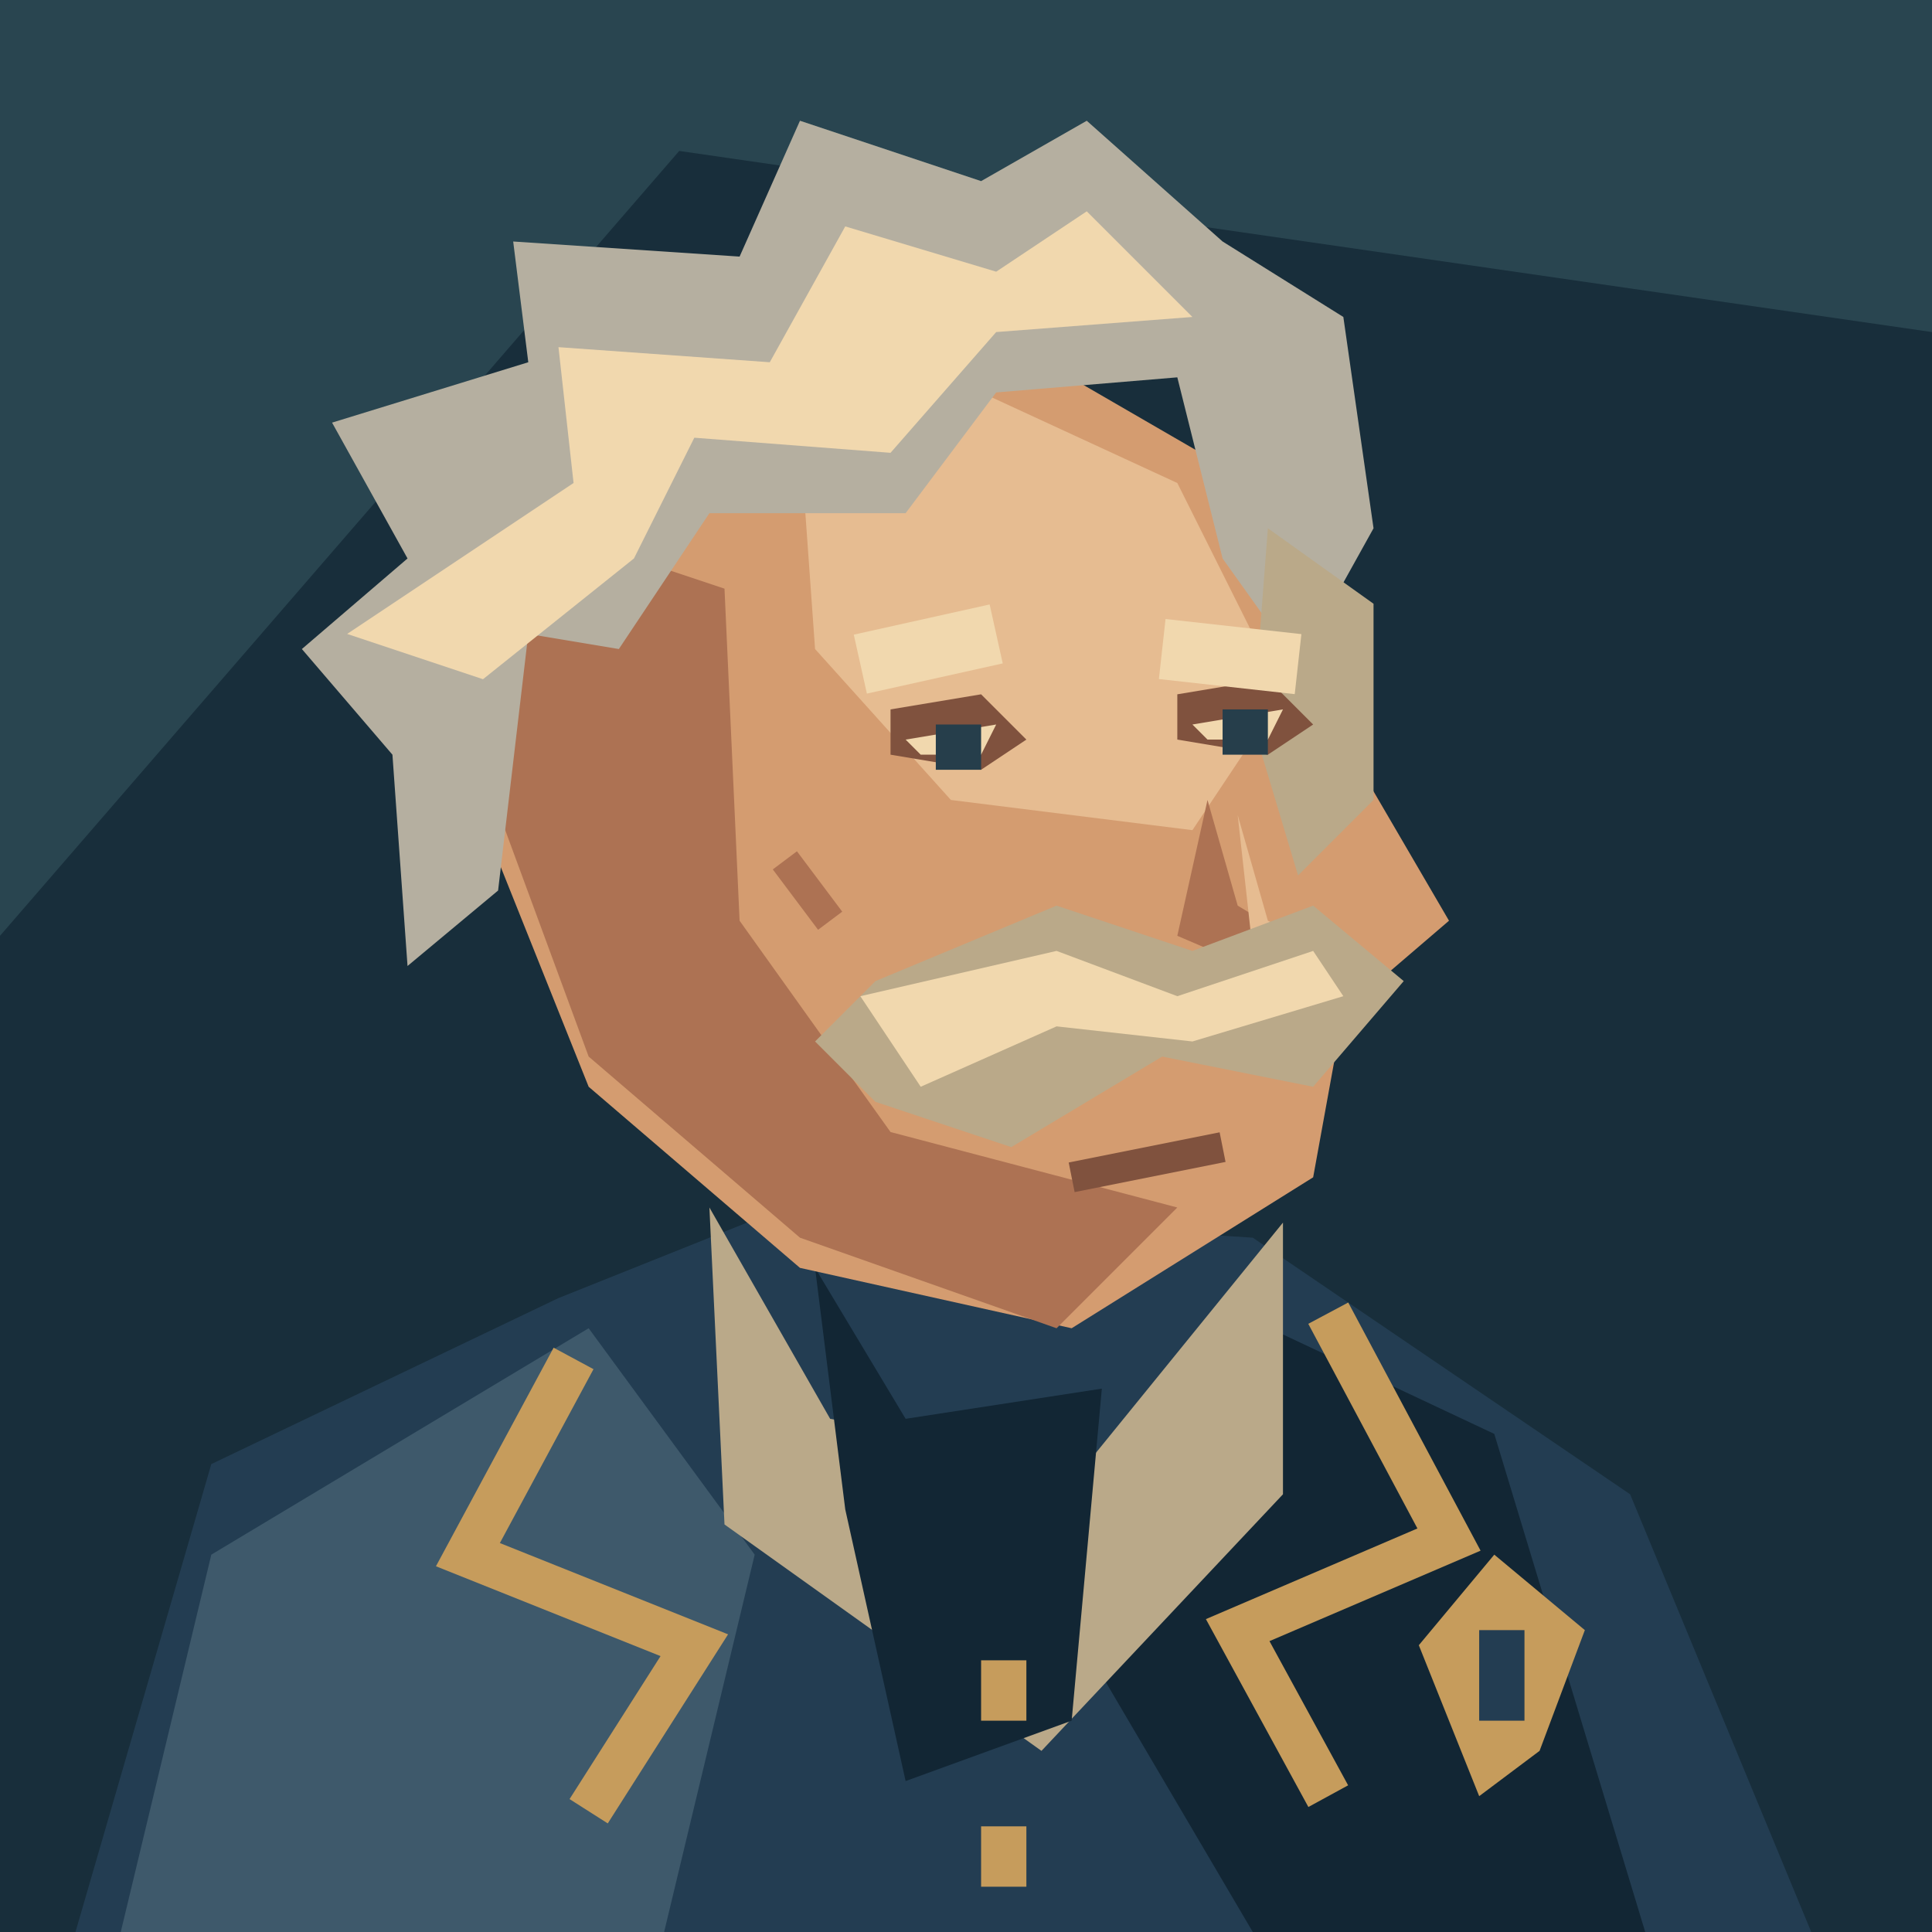
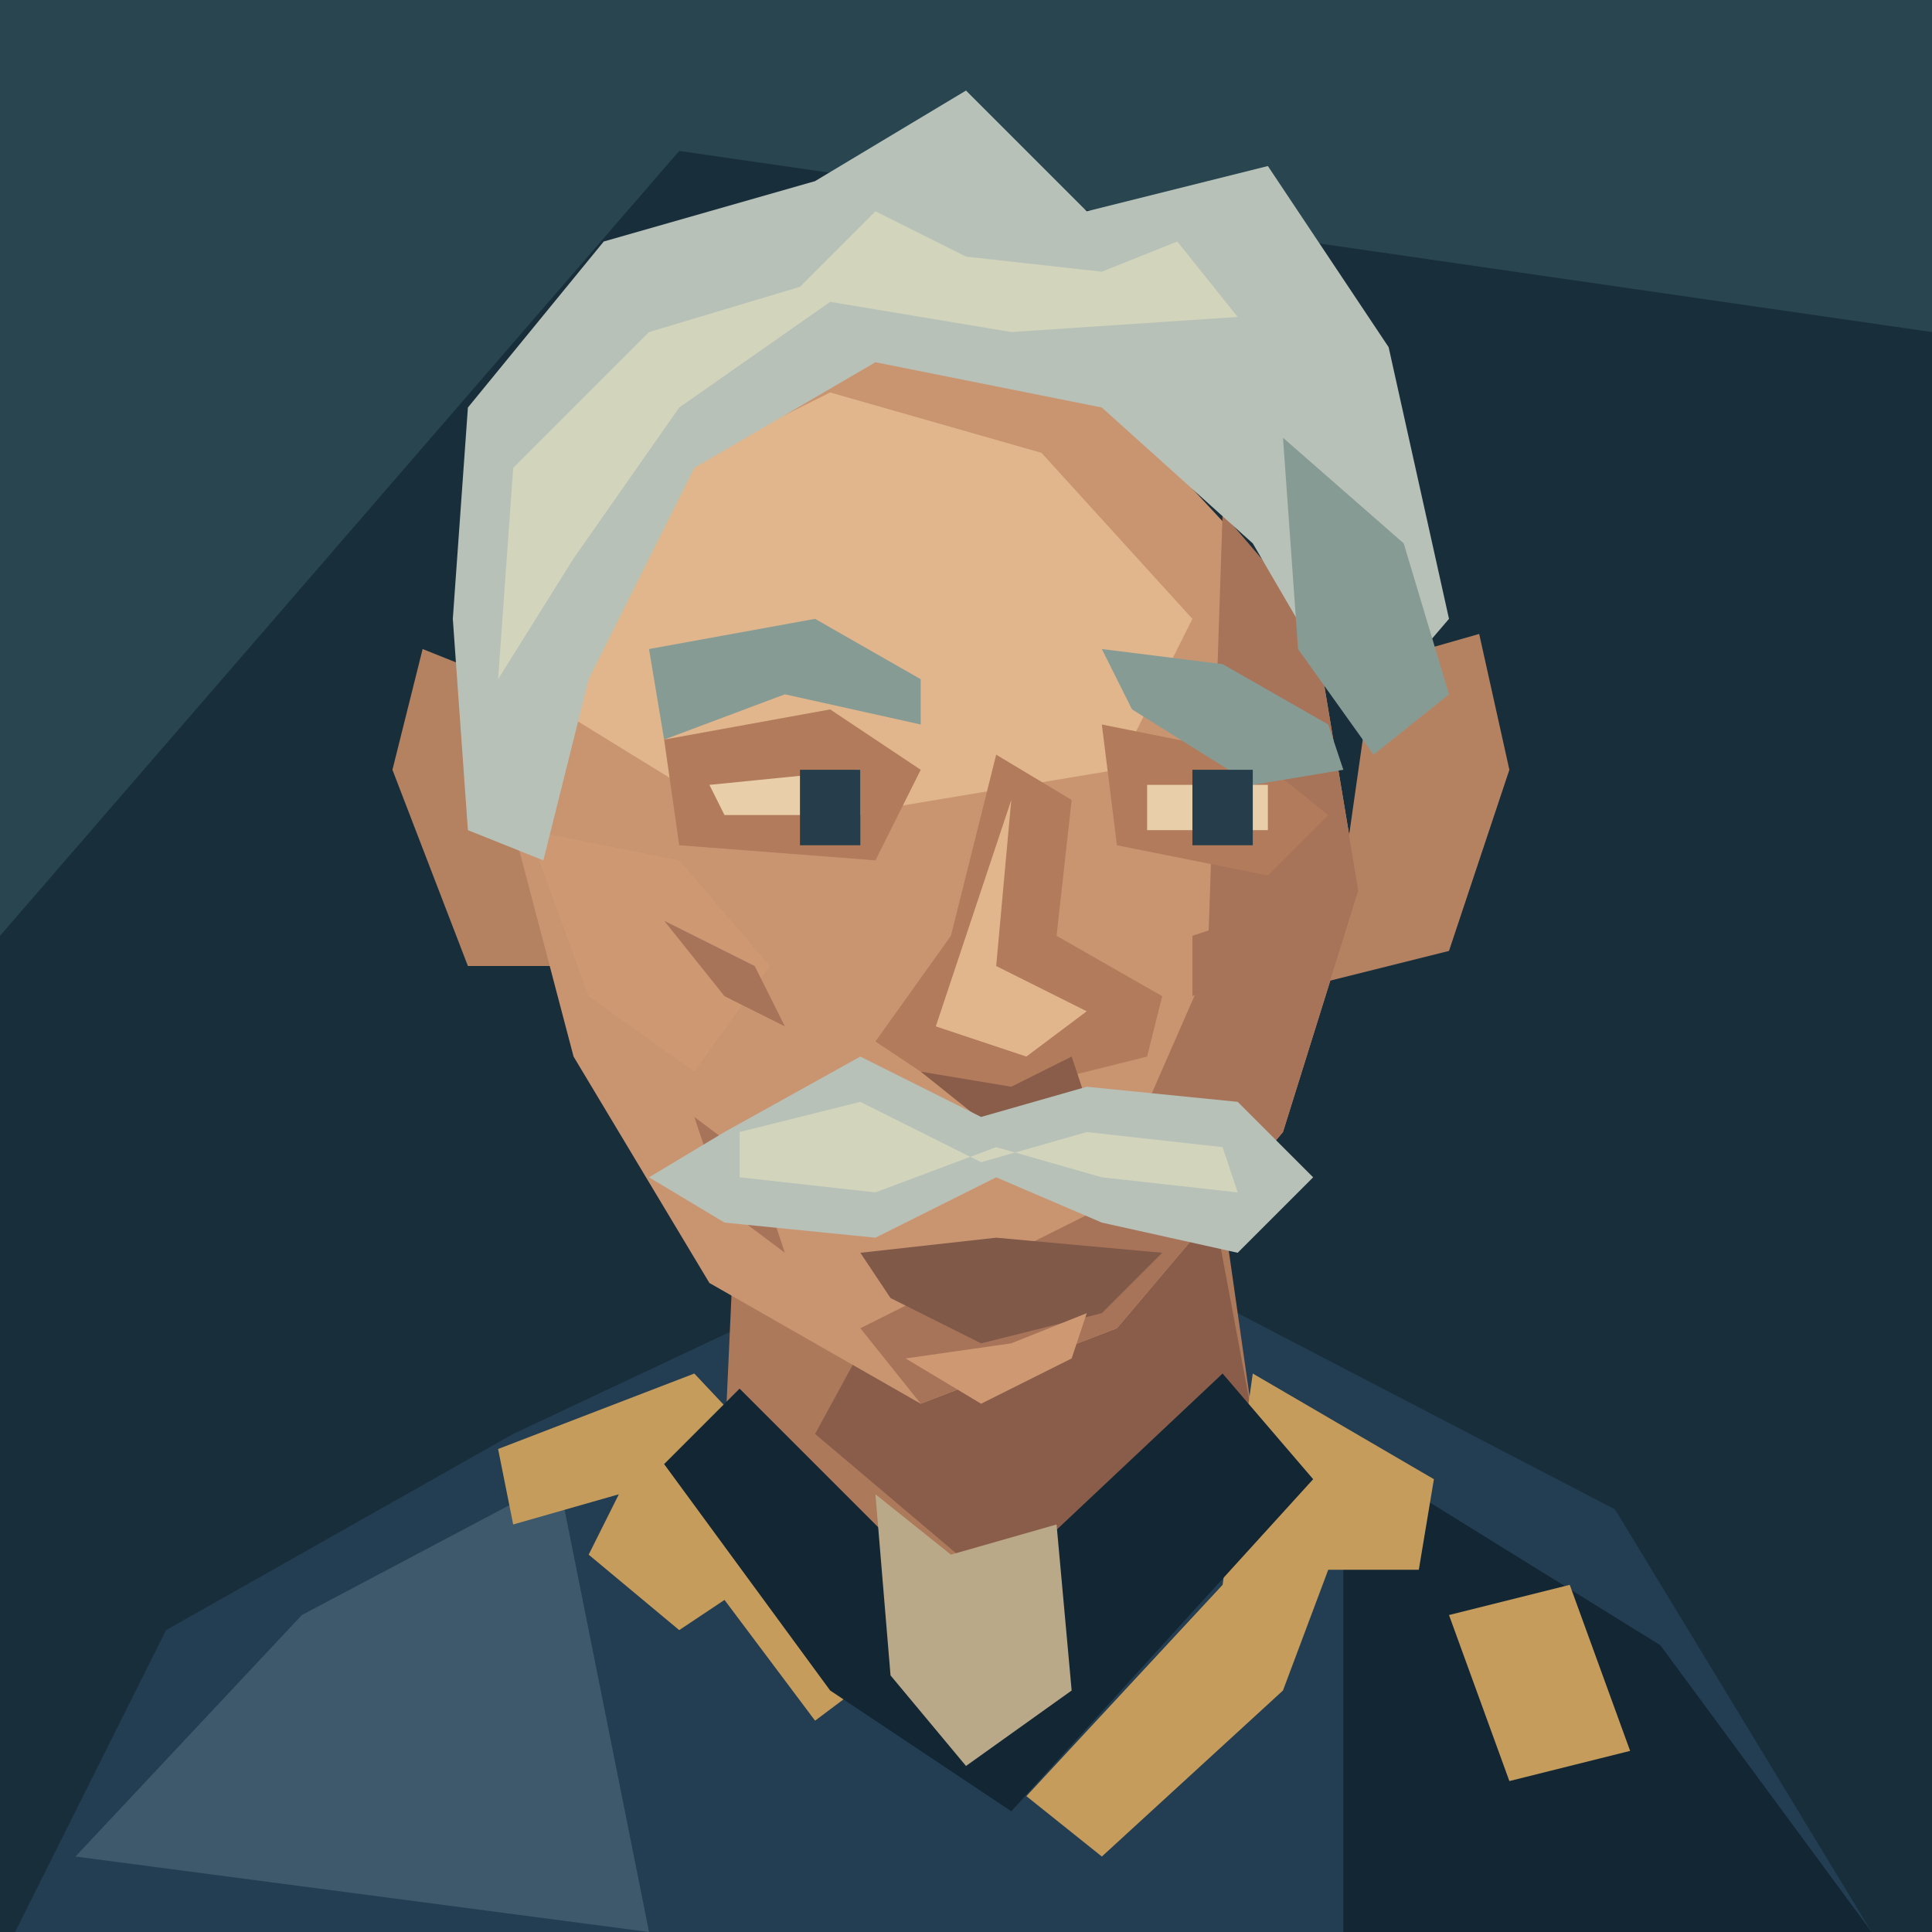
<svg xmlns="http://www.w3.org/2000/svg" width="128" height="128" viewBox="0 0 128 128">
  <path d="M0 0H128V128H0Z" fill="#182e3b" />
  <path d="M0 0H128V22L45 10L0 62Z" fill="#294550" />
-   <polygon points="5,128 14,97 37,86 52,80 83,82 108,99 120,128" fill="#233d52" />
-   <polygon points="14,103 39,88 50,103 44,128 8,128" fill="#3e596b" />
-   <polygon points="82,87 99,95 109,128 83,128 73,111" fill="#122634" />
-   <polygon points="47,80 55,94 72,97 85,81 85,99 69,116 48,101" fill="#baa989" />
-   <polygon points="54,84 60,94 73,92 71,114 60,118 56,100" fill="#122634" />
-   <polyline points="38,90 31,103 46,109 39,120" fill="none" stroke="#c69c5c" stroke-width="3" />
-   <polyline points="88,87 96,102 82,108 88,119" fill="none" stroke="#c69c5c" stroke-width="3" />
-   <polygon points="39,30 64,21 83,32 89,49 96,61 89,67 87,78 71,88 53,84 39,72 31,52" fill="#d49c70" />
-   <polygon points="36,35 48,39 49,61 59,75 78,80 70,88 53,82 39,70 32,51" fill="#ad7253" />
-   <polygon points="53,29 65,26 78,32 85,46 79,55 63,53 54,43" fill="#e6bc91" />
-   <polygon points="26,50 20,43 27,37 22,28 35,24 34,16 49,17 53,8 65,12 72,8 81,16 89,21 91,35 86,44 81,37 78,25 66,26 60,34 47,34 41,43 35,42 33,59 27,64" fill="#b5afa0" />
-   <polygon points="23,42 38,32 37,23 51,24 56,15 66,18 72,14 79,21 66,22 59,30 46,29 42,37 32,45" fill="#f1d8ae" />
-   <polygon points="84,35 91,40 91,53 86,58 83,48" fill="#baa989" />
-   <polygon points="59,47 65,46 68,49 65,51 59,50" fill="#80523e" />
-   <polygon points="60,49 66,48 65,50 61,50" fill="#f1d8ae" />
-   <polygon points="62,48 65,48 65,51 62,51" fill="#263e4b" />
-   <polygon points="78,46 84,45 87,48 84,50 78,49" fill="#80523e" />
-   <polygon points="79,48 85,47 84,49 80,49" fill="#f1d8ae" />
-   <polygon points="81,47 84,47 84,50 81,50" fill="#263e4b" />
-   <polyline points="57,44 66,42" fill="none" stroke="#f1d8ae" stroke-width="4" />
-   <polyline points="77,43 86,44" fill="none" stroke="#f1d8ae" stroke-width="4" />
-   <polygon points="80,53 78,62 85,65 87,63 82,60" fill="#ad7253" />
-   <polygon points="82,54 84,61 86,62 83,63" fill="#e6bc91" />
-   <polyline points="52,57 55,61" fill="none" stroke="#ad7253" stroke-width="2" />
-   <polygon points="58,65 70,60 79,63 87,60 93,65 87,72 77,70 67,76 58,73 54,69" fill="#baa989" />
-   <polygon points="57,66 70,63 78,66 87,63 89,66 79,69 70,68 61,72" fill="#f1d8ae" />
-   <polyline points="71,78 81,76" fill="none" stroke="#80523e" stroke-width="2" />
-   <polygon points="65,110 68,110 68,114 65,114" fill="#c69c5c" />
-   <polygon points="65,121 68,121 68,125 65,125" fill="#c69c5c" />
-   <polygon points="94,109 99,103 105,108 102,116 98,119" fill="#c69c5c" />
-   <polygon points="98,108 101,108 101,114 98,114" fill="#233d52" />
+   <path d="M1 128L11 108 34 95 51 87H82L107 100 124 128Z" fill="#233d52" />
+   <path d="M5 123L20 107 37 98 43 128Z" fill="#3e596b" />
+   <path d="M89 96L110 109 124 128H89Z" fill="#122634" />
+   <path d="M49 74L48 96 65 108 83 94 80 73Z" fill="#ad795b" />
+   <path d="M60 84L80 78 83 94 67 106 54 95Z" fill="#895d49" />
+   <path d="M33 96L46 91 62 108 54 114 48 106 45 108 39 103 41 99 34 101Z M83 91L95 98 94 104 88 104 85 112 73 123 68 119 81 105Z" fill="#c69c5c" />
+   <path d="M44 97L49 92 64 107 81 91 87 98 67 120 55 112Z" fill="#122634" />
+   <path d="M58 99L63 103 70 101 71 112 64 117 59 111Z" fill="#baa989" />
+   <path d="M33 45L28 43 26 51 31 64H39Z M91 44L98 42 100 51 96 63 88 65Z" fill="#b58261" />
+   <path d="M40 30L56 22 74 27 87 41 90 59 85 75 74 88 61 93 47 85 38 70 33 51 34 41Z" fill="#c99571" />
+   <path d="M41 33L55 26 69 30 79 41 74 51 50 55 37 47Z" fill="#e1b68c" />
+   <path d="M81 34L87 41 90 59 85 75 74 88 61 93 57 88 73 80 80 64Z" fill="#a7745a" />
+   <path d="M35 55L45 57 51 64 46 71 39 66Z" fill="#ce9872" />
+   <path d="M30 41L31 27 40 16 54 12 64 6 72 14 84 11 92 23 96 41 90 48 83 36 73 27 58 24 46 31 39 45 36 57 31 55Z" fill="#b7c1b8" />
+   <path d="M34 31L43 22 53 19 58 14 64 17 73 18 78 16 82 21 67 22 55 20 45 27 38 37 33 45Z" fill="#d2d4bc" />
+   <path d="M85 29L93 36 96 46 91 50 86 43Z" fill="#879b95" />
+   <path d="M44 49L55 47 61 51 58 57 45 56Z M73 48L83 50 88 54 84 58 74 56Z" fill="#b17b5c" />
+   <path d="M43 43L54 41 61 45 61 48 52 46 44 49Z M73 43L81 44 88 48 89 51 83 52 75 47Z" fill="#879b95" />
+   <path d="M47 52L57 51 57 54H48Z M76 52H84V55H76Z" fill="#e8cfaa" />
+   <path d="M53 51H57V56H53Z M79 51H83V56H79Z" fill="#263e4b" />
+   <path d="M66 50L63 62 58 69 64 73 76 70 77 66 70 62 71 53Z" fill="#b17b5c" />
+   <path d="M67 53L66 64 72 67 68 70 62 68Z" fill="#e1b68c" />
+   <path d="M61 71L67 72 71 70 72 73 66 75Z" fill="#895d49" />
+   <path d="M44 61L50 64 52 68 48 66Z M79 62L85 60 83 64 79 66Z M46 74L50 77 52 83 48 80Z" fill="#a7745a" />
+   <path d="M48 75L57 70 65 74 72 72 82 73 87 78 82 83 73 81 66 78 58 82 48 81 43 78Z" fill="#b7c1b8" />
+   <path d="M49 75L57 73 65 77 72 75 81 76 82 79 73 78 66 76 58 79 49 78Z" fill="#d2d4bc" />
+   <path d="M57 83L66 82 77 83 73 87 65 89 59 86Z" fill="#805948" />
+   <path d="M60 90L67 89 72 87 71 90 65 93Z" fill="#ce9872" />
+   <path d="M96 107L104 105 108 116 100 118Z" fill="#c69c5c" />
</svg>
